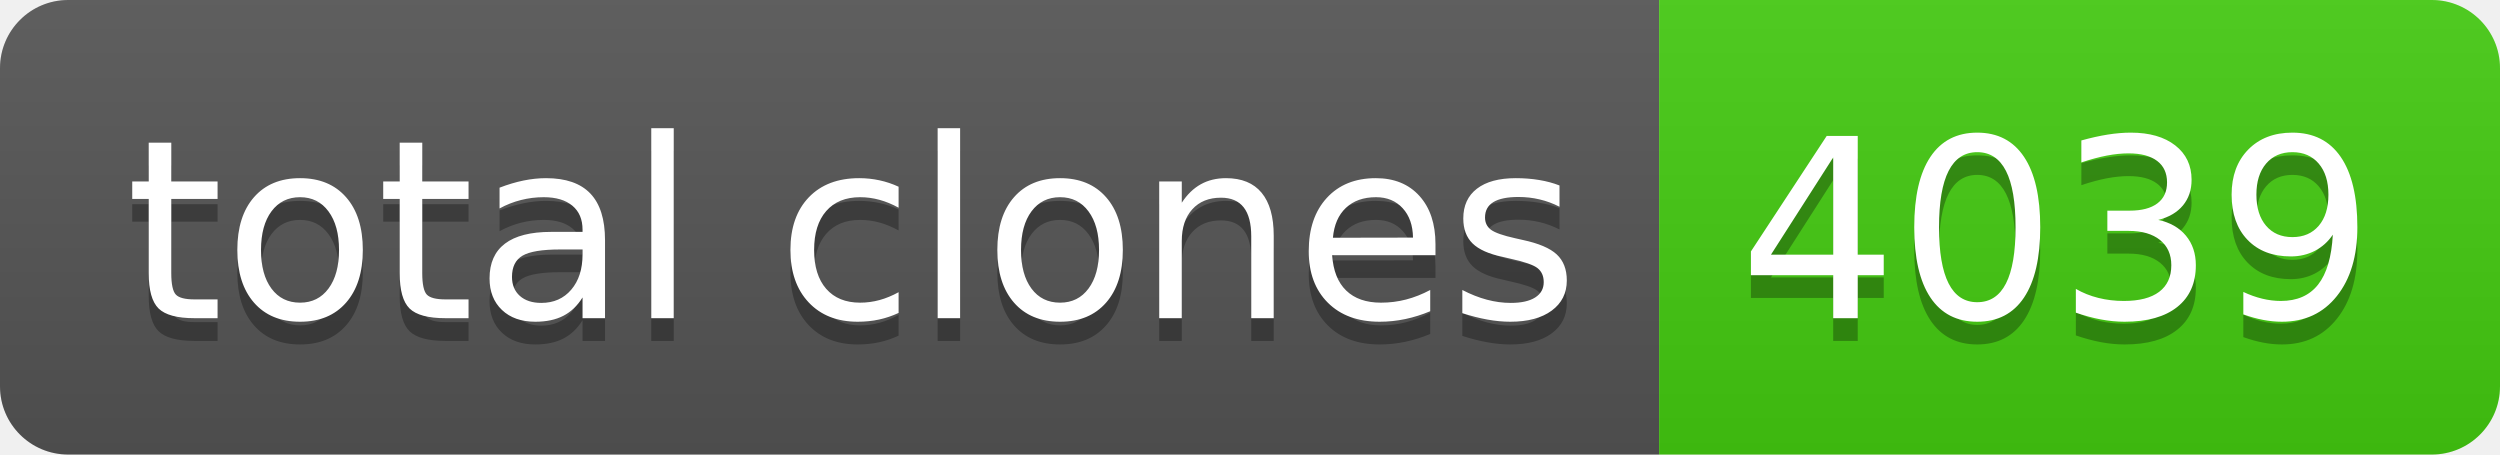
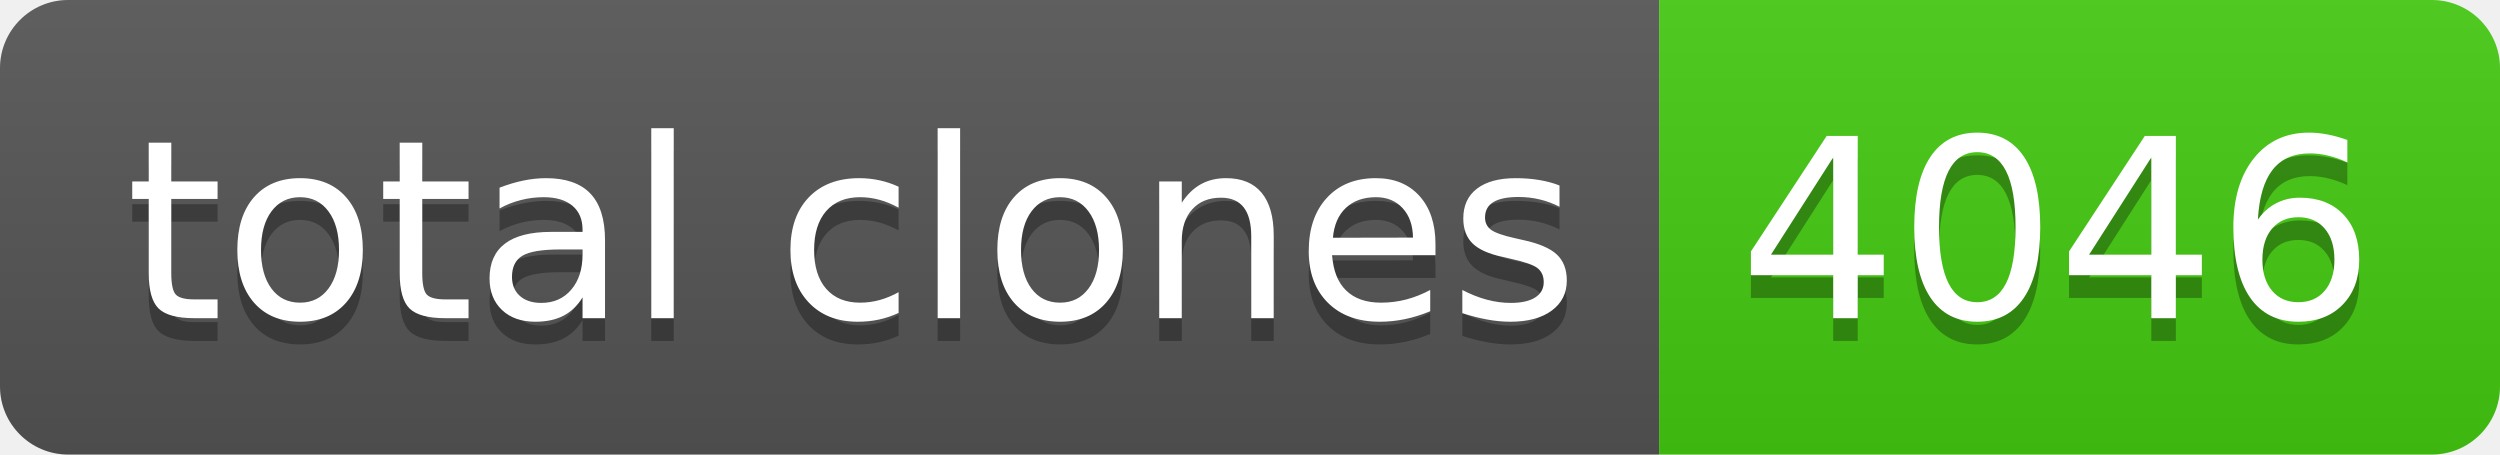
- <svg xmlns="http://www.w3.org/2000/svg" width="110" height="20" role="img" aria-label="total clones: 4039">
+ <svg xmlns="http://www.w3.org/2000/svg" width="110" height="20" role="img" aria-label="total clones: 4046">
  <linearGradient id="s" x2="0" y2="100%">
    <stop offset="0" stop-color="#bbb" stop-opacity=".1" />
    <stop offset="1" stop-opacity=".1" />
  </linearGradient>
  <clipPath id="r">
    <rect width="110" height="20" rx="3" fill="#fff" />
  </clipPath>
  <g clip-path="url(#r)">
    <rect width="73" height="20" fill="#555" />
    <rect x="73" width="37" height="20" fill="#4c1" />
    <rect width="110" height="20" fill="url(#s)" />
  </g>
  <g fill="#fff" text-anchor="middle" font-family="Verdana,Geneva,DejaVu Sans,sans-serif" text-rendering="geometricPrecision" font-size="110">
    <text aria-hidden="true" x="375" y="150" fill="#010101" fill-opacity=".3" transform="scale(.1)" textLength="630">total clones</text>
    <text x="375" y="140" transform="scale(.1)" fill="#fff" textLength="630">total clones</text>
-     <text aria-hidden="true" x="905" y="150" fill="#010101" fill-opacity=".3" transform="scale(.1)" textLength="270">4039</text>
-     <text x="905" y="140" transform="scale(.1)" fill="#fff" textLength="270">4039</text>
+     <text aria-hidden="true" x="905" y="150" fill="#010101" fill-opacity=".3" transform="scale(.1)" textLength="270">4046</text>
+     <text x="905" y="140" transform="scale(.1)" fill="#fff" textLength="270">4046</text>
  </g>
</svg>
